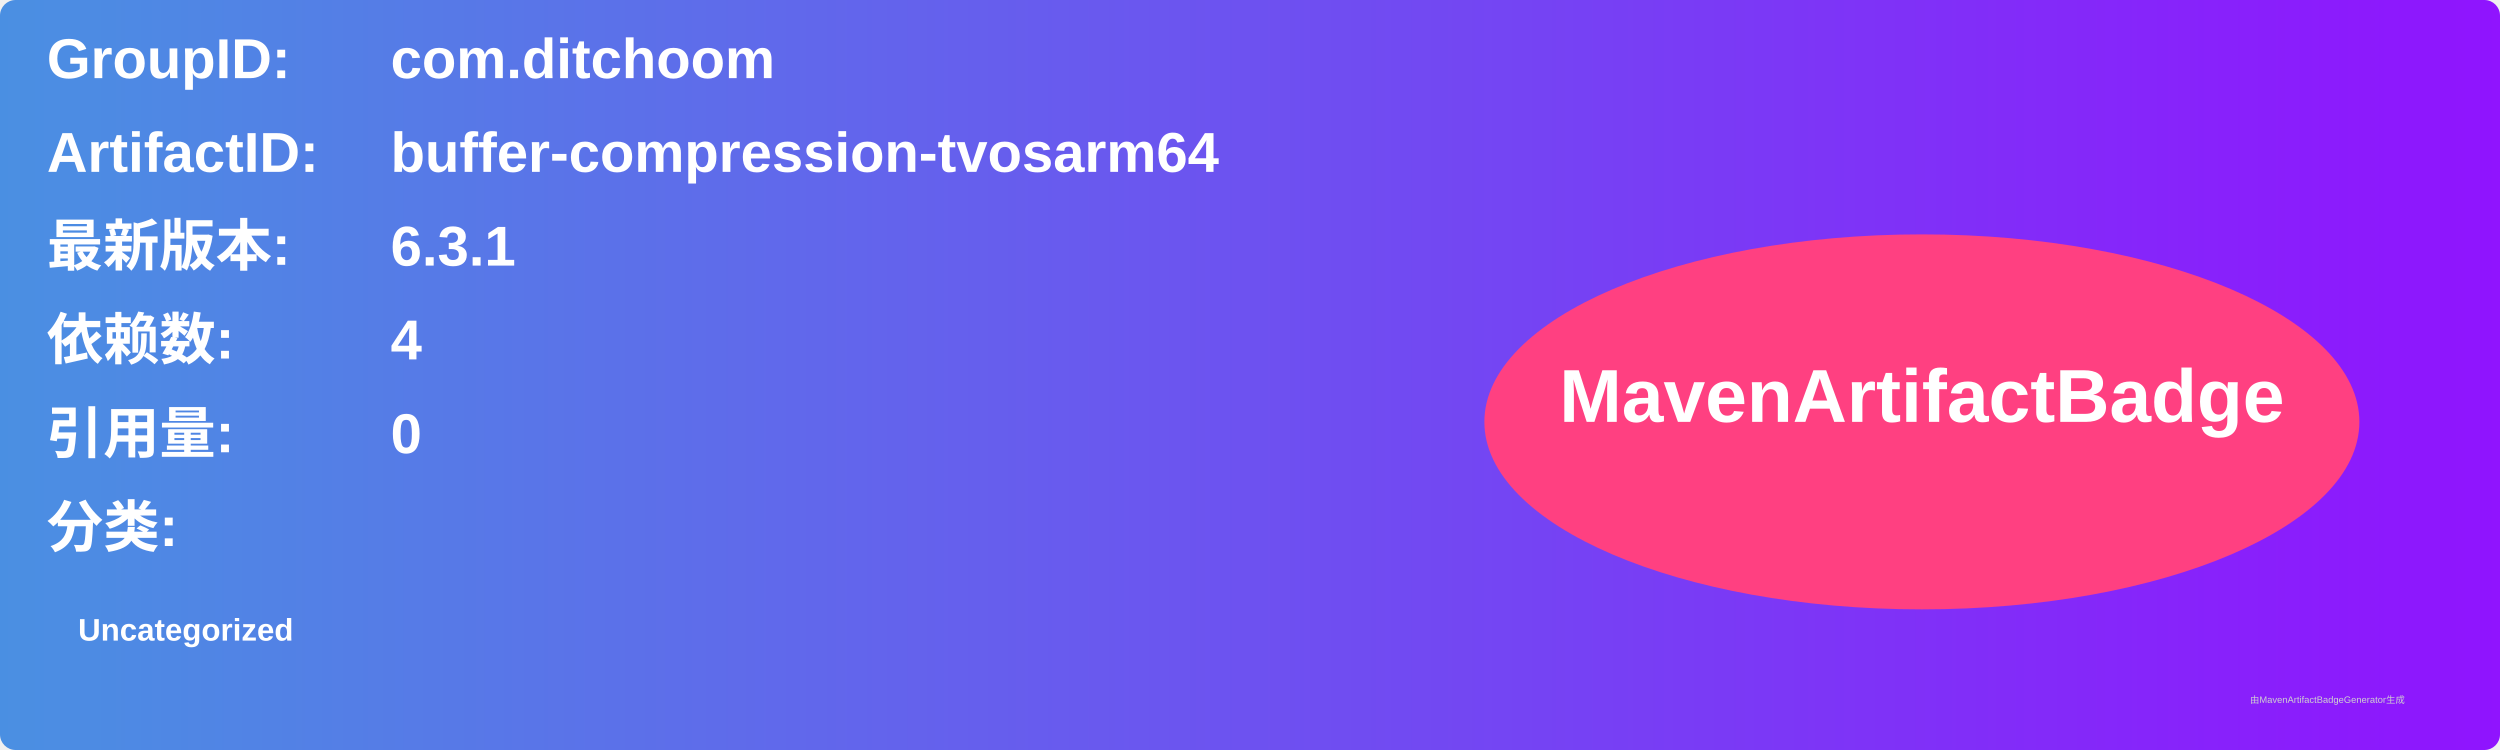
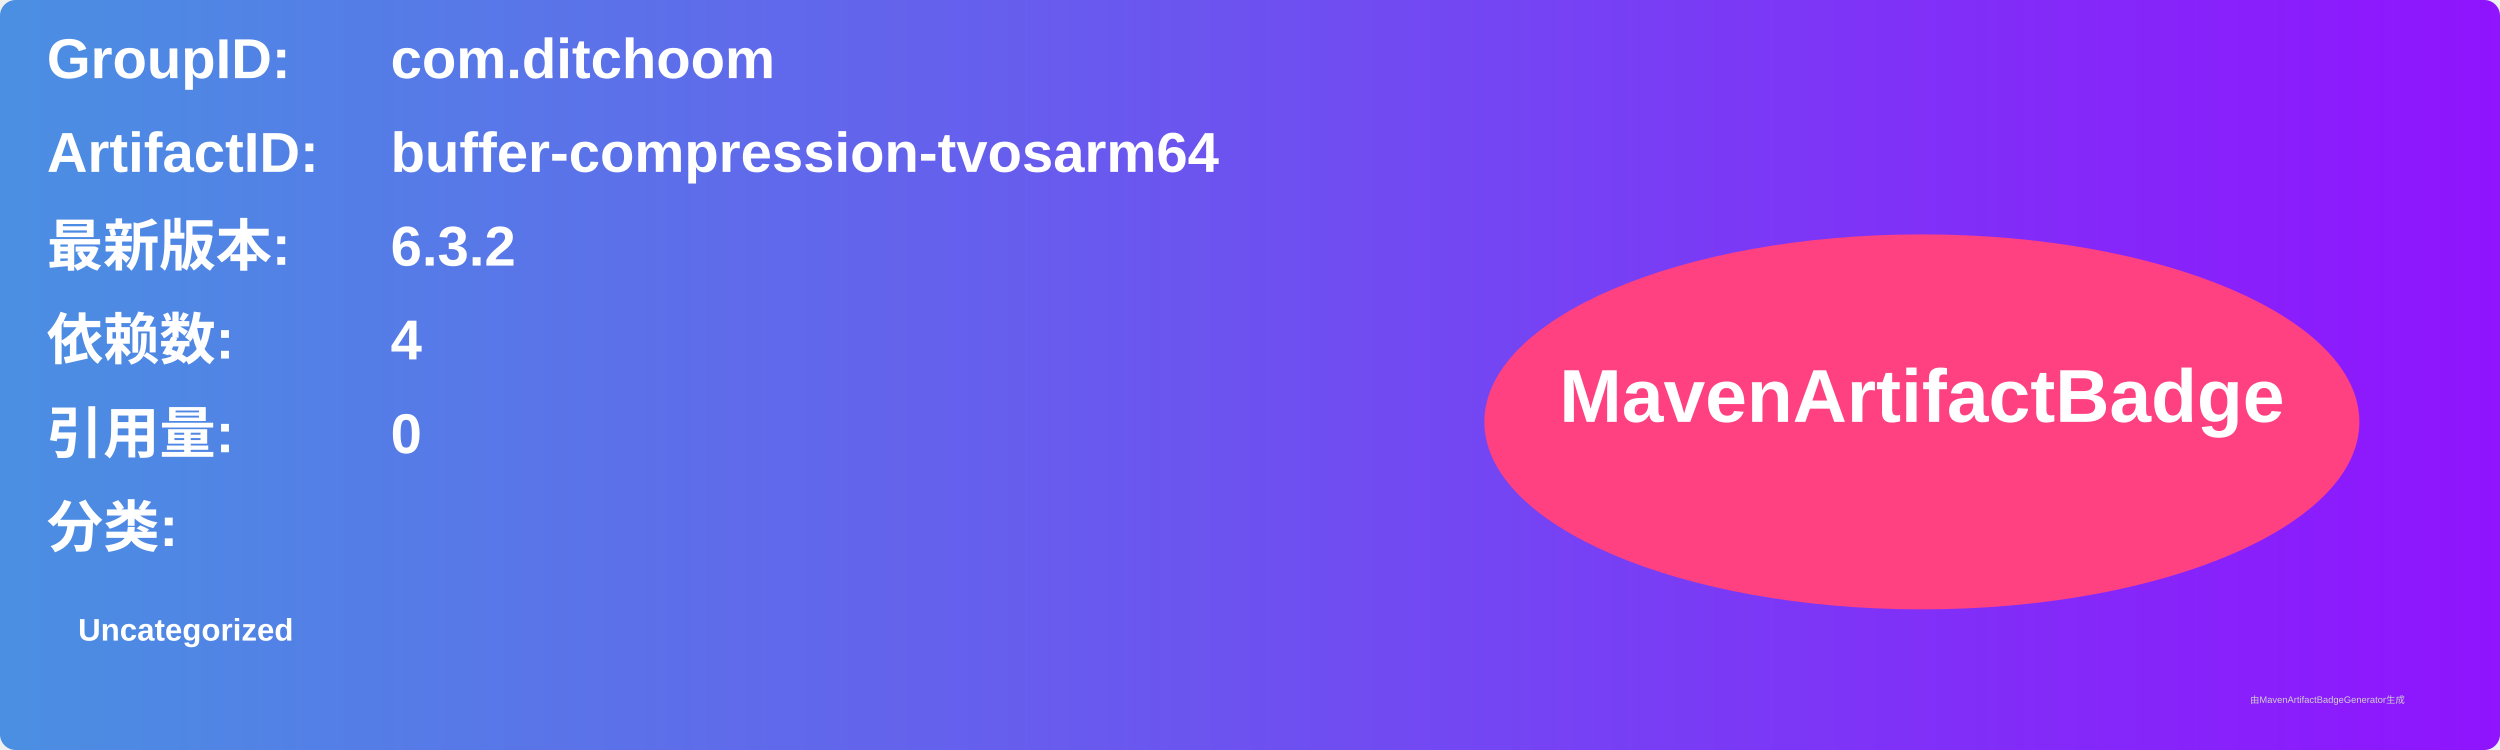
<svg xmlns="http://www.w3.org/2000/svg" width="800" height="240" viewBox="0 0 800 240">
  <linearGradient id="grad" x1="0%" y1="0%" x2="100%" y2="0%">
    <stop offset="0%" stop-color="#4a90e2" />
    <stop offset="100%" stop-color="#9013fe" />
  </linearGradient>
  <rect width="100%" height="100%" rx="5" ry="5" fill="url(#grad)" />
  <g transform="translate(15, 15)">
    <text x="0" y="10" font-family="Arial" font-size="18" fill="white" font-weight="bold" width="260">GroupID:</text>
    <text x="110" y="10" font-family="Arial" font-size="18" fill="white" font-weight="bold" width="460">com.ditchoom</text>
    <text x="0" y="40" font-family="Arial" font-size="18" fill="white" font-weight="bold" width="260">ArtifactID:</text>
    <text x="110" y="40" font-family="Arial" font-size="18" fill="white" font-weight="bold" width="460">buffer-compression-tvosarm64</text>
    <text x="0" y="70" font-family="Arial" font-size="18" fill="white" font-weight="bold">最新版本:</text>
    <text x="110" y="70" font-family="Arial" font-size="18" fill="white" font-weight="bold">
-       <tspan font-weight="bold">6.3.1</tspan>
+       <tspan font-weight="bold">6.3.2</tspan>
    </text>
    <text x="0" y="100" font-family="Arial" font-size="18" fill="white" font-weight="bold">依赖数: </text>
    <text x="110" y="100" font-family="Arial" font-size="18" fill="white">
      <tspan font-weight="bold">4</tspan>
    </text>
    <text x="0" y="130" font-family="Arial" font-size="18" fill="white" font-weight="bold">引用量: </text>
    <text x="110" y="130" font-family="Arial" font-size="18" fill="white">
      <tspan font-weight="bold">0</tspan>
    </text>
    <text x="0" y="160" font-family="Arial" font-size="18" fill="white" font-weight="bold">分类:</text>
    <text x="10" y="190" font-family="Arial" font-size="10" fill="white">
      <tspan font-weight="bold">Uncategorized</tspan>
    </text>
    <ellipse cx="600" cy="120" rx="140" ry="60" fill="#ff4081" />
    <text x="600" y="120" text-anchor="middle" font-family="Arial" font-size="24" fill="white" font-weight="bold">MavenArtifactBadge</text>
  </g>
  <text x="720" y="225" font-family="Arial" font-size="3" fill="#d0d0d0">由MavenArtifactBadgeGenerator生成</text>
</svg>
